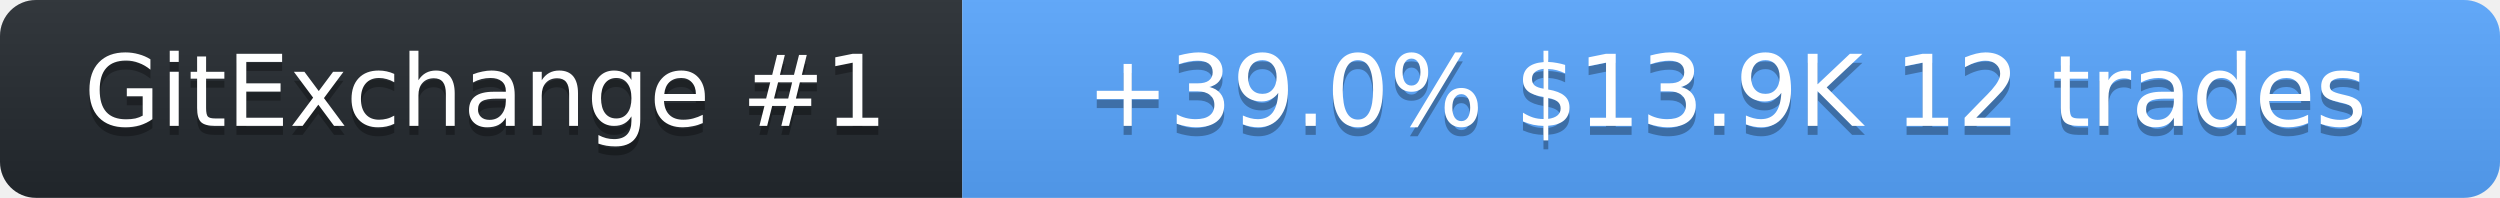
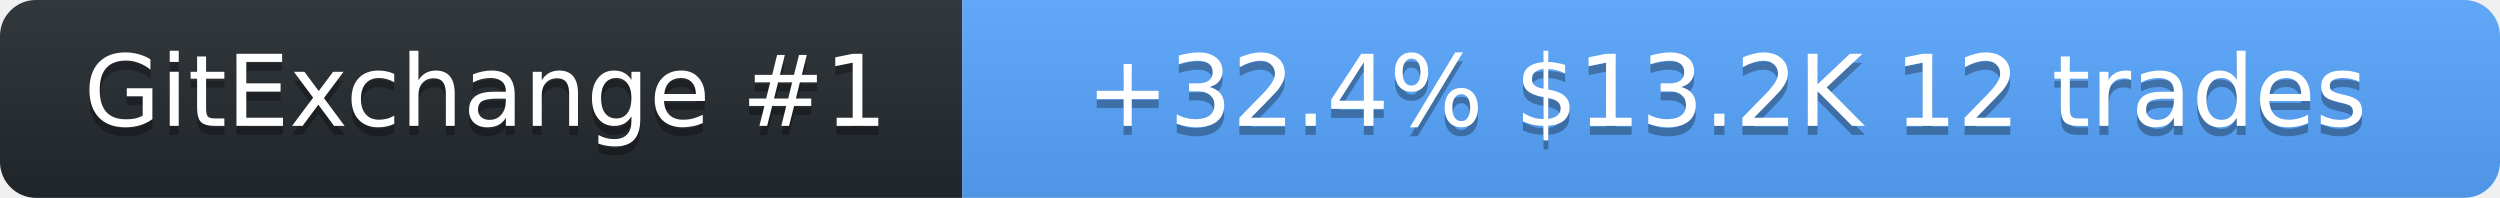
<svg xmlns="http://www.w3.org/2000/svg" width="278" height="22" role="img" aria-label="SolanaLeeky on GitExchange">
  <linearGradient id="s" x2="0" y2="100%">
    <stop offset="0" stop-color="#bbb" stop-opacity=".1" />
    <stop offset="1" stop-opacity=".1" />
  </linearGradient>
  <clipPath id="r">
    <rect width="278" height="22" rx="4" fill="#fff" />
  </clipPath>
  <g clip-path="url(#r)">
    <rect width="107" height="22" fill="#24292f" />
    <rect x="107" width="171" height="22" fill="#58a6ff" />
    <rect width="278" height="22" fill="url(#s)" />
  </g>
  <g fill="#fff" text-anchor="middle" font-family="Verdana,Geneva,DejaVu Sans,sans-serif" font-size="11">
    <text x="54" y="15" fill="#010101" fill-opacity=".3">GitExchange #1</text>
    <text x="54" y="14">GitExchange #1</text>
-     <text x="192" y="15" fill="#010101" fill-opacity=".3">+39.0%  $13.9K  12 trades</text>
-     <text x="192" y="14">+39.0%  $13.9K  12 trades</text>
+     <text x="192" y="15" fill="#010101" fill-opacity=".3">+32.4%  $13.2K  12 trades</text>
+     <text x="192" y="14">+32.4%  $13.2K  12 trades</text>
  </g>
</svg>
